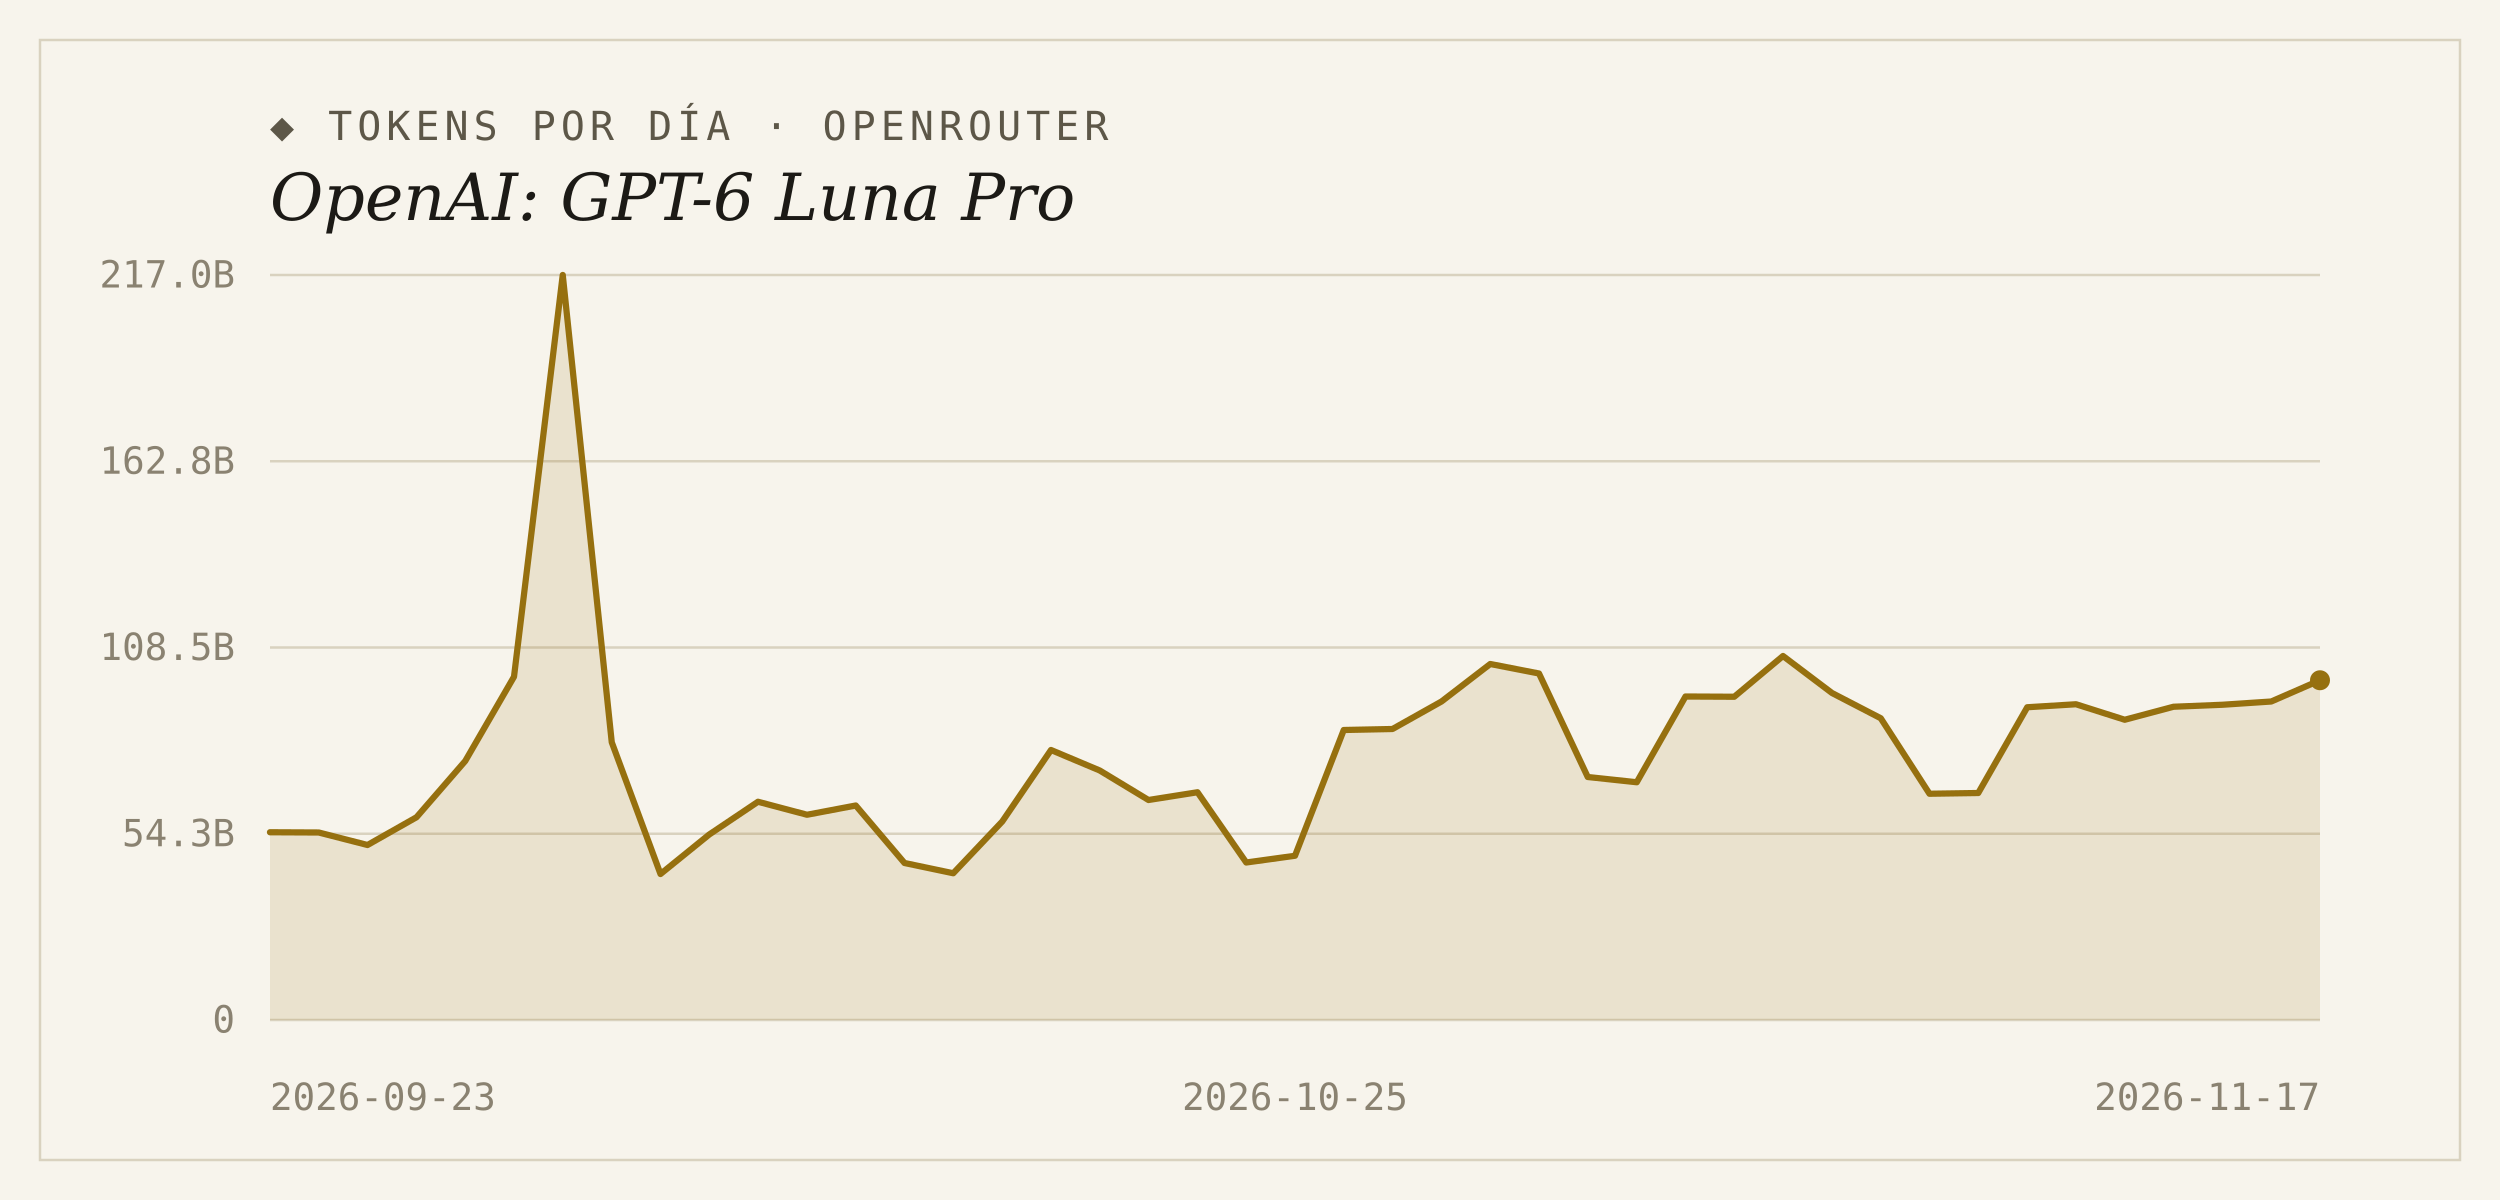
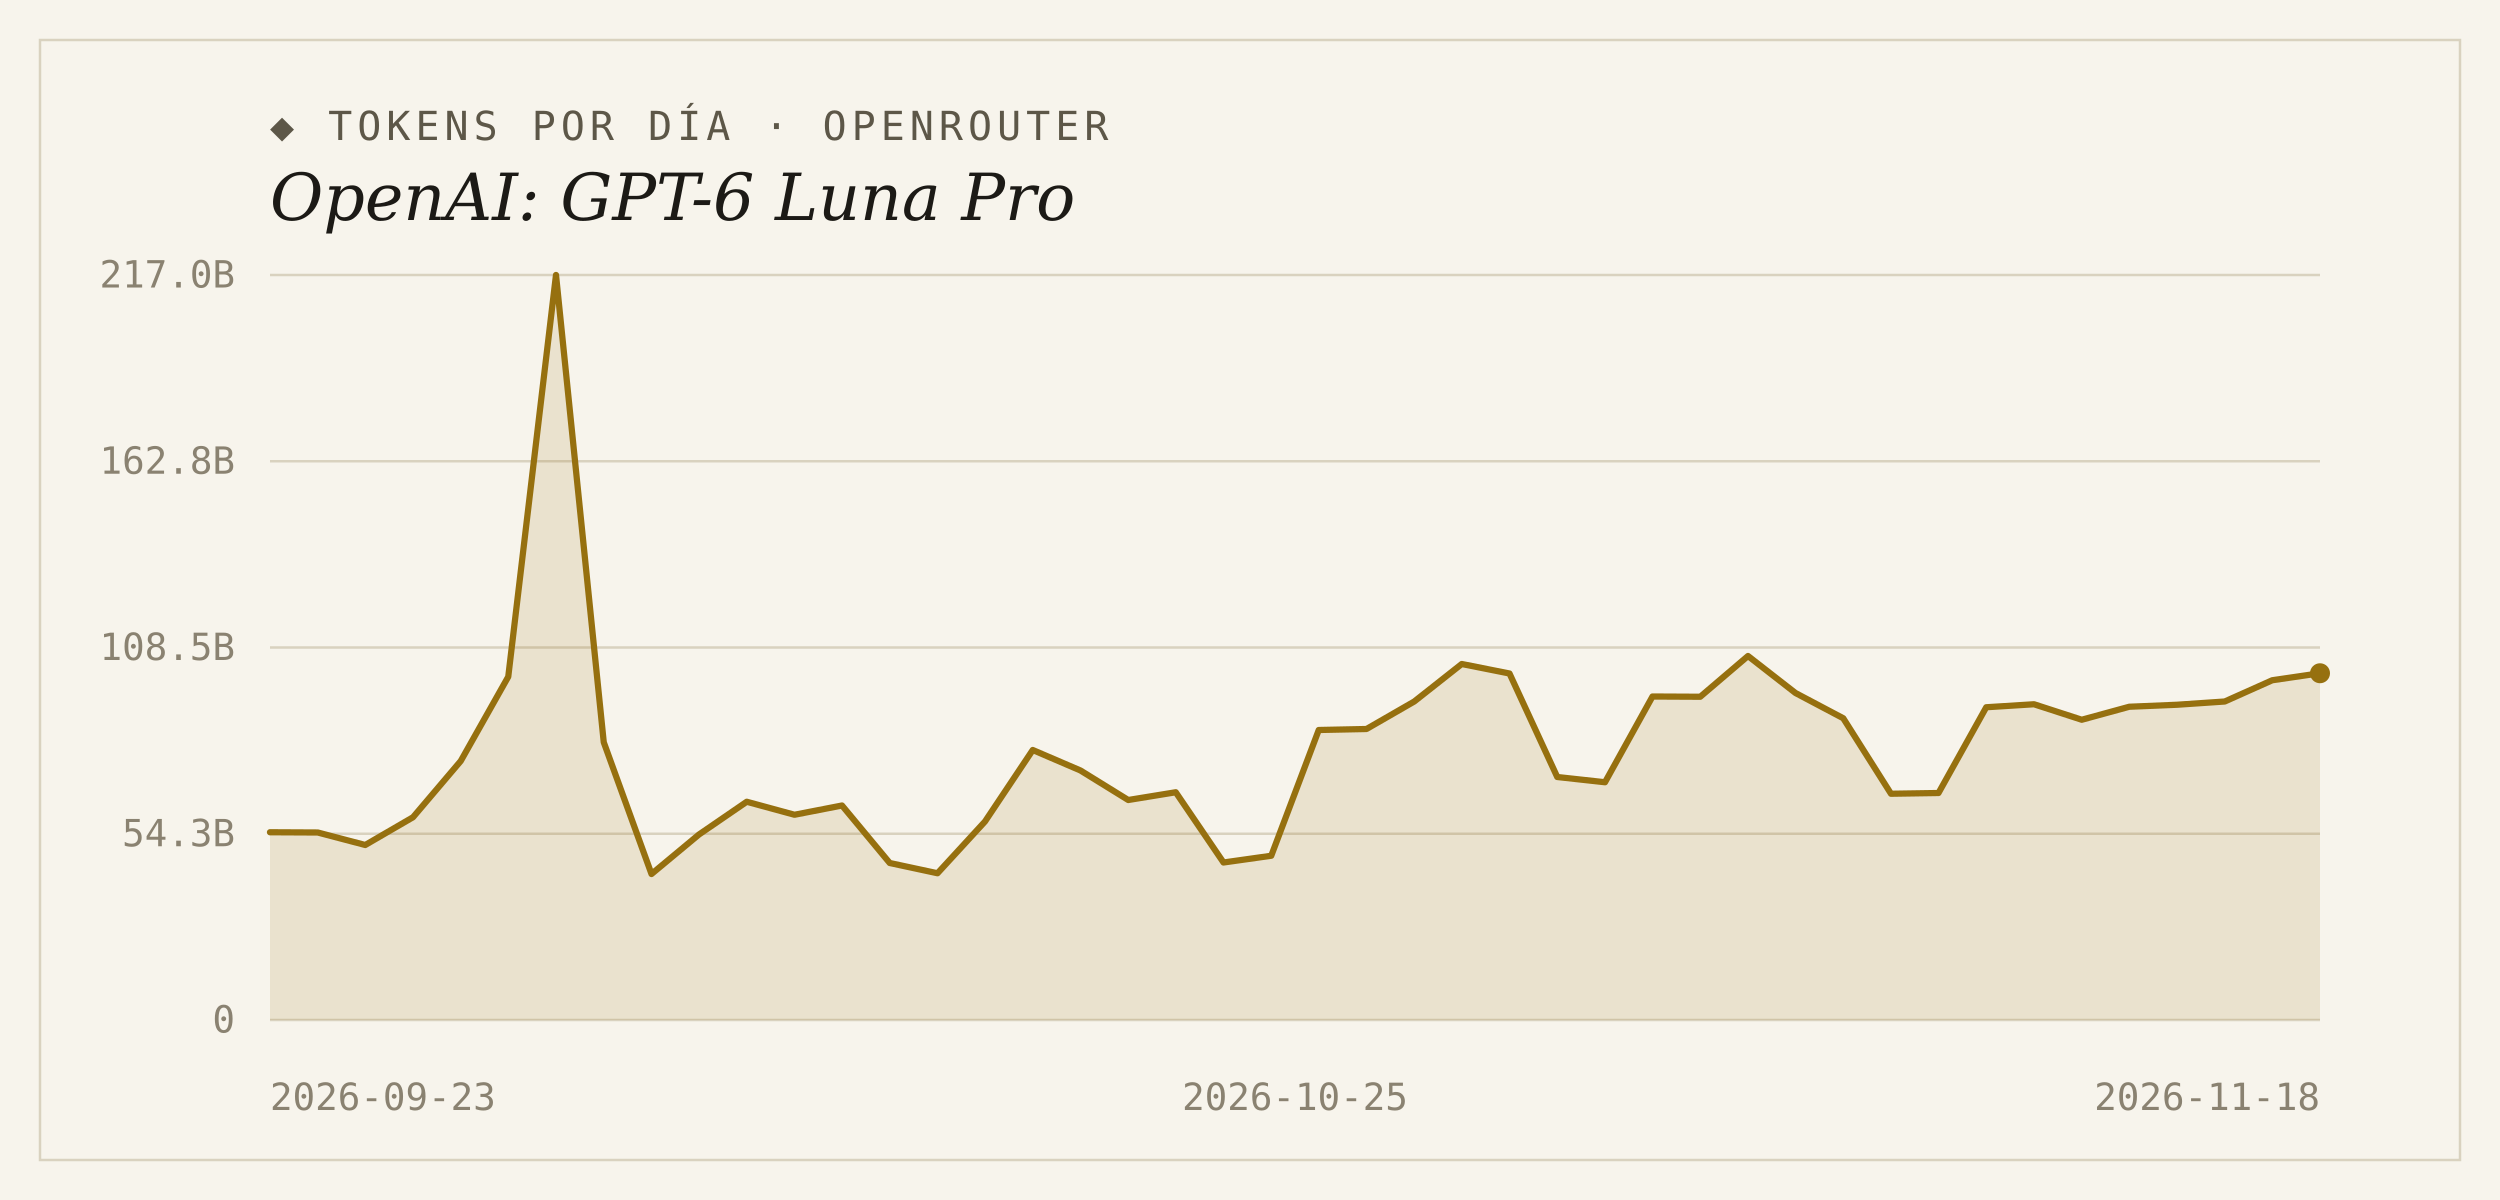
<svg xmlns="http://www.w3.org/2000/svg" width="1000" height="480" viewBox="0 0 1000 480">
  <rect width="1000" height="480" fill="#f7f4ec" />
  <rect x="16" y="16" width="968" height="448" fill="none" stroke="#d9d2bf" stroke-width="1" />
  <text x="108" y="56" font-family="'DejaVu Sans Mono', Consolas, monospace" font-size="16" letter-spacing="2" fill="#5d5748">◆ TOKENS POR DÍA · OPENROUTER</text>
  <text x="108" y="88" font-family="Georgia, 'DejaVu Serif', serif" font-size="26" font-style="italic" fill="#1c1a16">OpenAI: GPT-6 Luna Pro</text>
  <line x1="108" y1="408.0" x2="928" y2="408.0" stroke="#d9d2bf" stroke-width="1" />
  <text x="94" y="413" text-anchor="end" font-family="'DejaVu Sans Mono', Consolas, monospace" font-size="15" fill="#8a8271">0</text>
  <line x1="108" y1="333.5" x2="928" y2="333.5" stroke="#d9d2bf" stroke-width="1" />
  <text x="94" y="338.5" text-anchor="end" font-family="'DejaVu Sans Mono', Consolas, monospace" font-size="15" fill="#8a8271">54.3B</text>
  <line x1="108" y1="259.0" x2="928" y2="259.0" stroke="#d9d2bf" stroke-width="1" />
  <text x="94" y="264" text-anchor="end" font-family="'DejaVu Sans Mono', Consolas, monospace" font-size="15" fill="#8a8271">108.5B</text>
  <line x1="108" y1="184.5" x2="928" y2="184.5" stroke="#d9d2bf" stroke-width="1" />
  <text x="94" y="189.5" text-anchor="end" font-family="'DejaVu Sans Mono', Consolas, monospace" font-size="15" fill="#8a8271">162.8B</text>
  <line x1="108" y1="110.0" x2="928" y2="110.0" stroke="#d9d2bf" stroke-width="1" />
  <text x="94" y="115" text-anchor="end" font-family="'DejaVu Sans Mono', Consolas, monospace" font-size="15" fill="#8a8271">217.0B</text>
-   <path d="M 108,408.0 L 108.0,332.9 L 127.5,333.0 L 147.0,338.0 L 166.6,326.9 L 186.1,304.4 L 205.6,270.7 L 225.1,110.0 L 244.7,296.9 L 264.2,349.6 L 283.7,333.8 L 303.2,320.7 L 322.8,325.9 L 342.3,322.2 L 361.8,345.2 L 381.3,349.3 L 400.9,328.6 L 420.4,300.0 L 439.9,308.2 L 459.4,320.0 L 479.0,316.9 L 498.5,345.0 L 518.0,342.3 L 537.5,292.0 L 557.0,291.6 L 576.6,280.6 L 596.1,265.6 L 615.6,269.4 L 635.1,310.8 L 654.7,312.9 L 674.2,278.6 L 693.7,278.7 L 713.2,262.4 L 732.8,277.2 L 752.3,287.3 L 771.8,317.5 L 791.3,317.2 L 810.9,282.9 L 830.4,281.7 L 849.9,287.9 L 869.4,282.7 L 889.0,281.9 L 908.5,280.6 L 928.0,272.1 L 928.0,408.0 Z" fill="#96700f" fill-opacity="0.14" />
-   <polyline points="108.0,332.9 127.5,333.0 147.0,338.0 166.6,326.9 186.1,304.4 205.6,270.7 225.1,110.0 244.7,296.9 264.2,349.6 283.7,333.8 303.2,320.7 322.8,325.9 342.3,322.2 361.8,345.2 381.3,349.3 400.9,328.6 420.4,300.0 439.9,308.2 459.4,320.0 479.0,316.9 498.5,345.0 518.0,342.3 537.5,292.0 557.0,291.6 576.6,280.6 596.1,265.6 615.6,269.4 635.1,310.8 654.7,312.9 674.2,278.6 693.7,278.7 713.2,262.4 732.8,277.2 752.3,287.3 771.8,317.5 791.3,317.2 810.9,282.9 830.4,281.7 849.9,287.9 869.4,282.7 889.0,281.9 908.5,280.6 928.0,272.1" fill="none" stroke="#96700f" stroke-width="2.5" stroke-linejoin="round" stroke-linecap="round" />
-   <circle cx="928.0" cy="272.1" r="4" fill="#96700f" />
+   <path d="M 108,408.0 L 108.0,332.9 L 127.1,333.0 L 146.1,338.0 L 165.2,326.9 L 184.3,304.4 L 203.3,270.7 L 222.4,110.0 L 241.5,296.9 L 260.6,349.6 L 279.6,333.8 L 298.7,320.7 L 317.8,325.9 L 336.8,322.2 L 355.9,345.2 L 375.0,349.3 L 394.0,328.6 L 413.1,300.0 L 432.2,308.2 L 451.3,320.0 L 470.3,316.9 L 489.4,345.0 L 508.5,342.3 L 527.5,292.0 L 546.6,291.6 L 565.7,280.6 L 584.7,265.6 L 603.8,269.4 L 622.9,310.8 L 642.0,312.9 L 661.0,278.6 L 680.1,278.7 L 699.2,262.4 L 718.2,277.2 L 737.3,287.3 L 756.4,317.5 L 775.4,317.2 L 794.5,282.9 L 813.6,281.7 L 832.7,287.9 L 851.7,282.7 L 870.8,281.9 L 889.9,280.6 L 908.9,272.1 L 928.0,269.3 L 928.0,408.0 Z" fill="#96700f" fill-opacity="0.14" />
+   <polyline points="108.0,332.9 127.1,333.0 146.1,338.0 165.2,326.9 184.3,304.4 203.3,270.7 222.4,110.0 241.5,296.9 260.6,349.6 279.6,333.8 298.7,320.7 317.8,325.9 336.8,322.2 355.9,345.2 375.0,349.3 394.0,328.6 413.1,300.0 432.2,308.2 451.3,320.0 470.3,316.9 489.4,345.0 508.5,342.3 527.5,292.0 546.6,291.6 565.7,280.6 584.7,265.6 603.8,269.4 622.9,310.8 642.0,312.9 661.0,278.6 680.1,278.7 699.2,262.4 718.2,277.2 737.3,287.3 756.4,317.5 775.4,317.2 794.5,282.9 813.6,281.7 832.7,287.9 851.7,282.7 870.8,281.9 889.9,280.6 908.9,272.1 928.0,269.3" fill="none" stroke="#96700f" stroke-width="2.5" stroke-linejoin="round" stroke-linecap="round" />
+   <circle cx="928.0" cy="269.3" r="4" fill="#96700f" />
  <text x="108" y="444" text-anchor="start" font-family="'DejaVu Sans Mono', Consolas, monospace" font-size="15" fill="#8a8271">2026-09-23</text>
  <text x="518" y="444" text-anchor="middle" font-family="'DejaVu Sans Mono', Consolas, monospace" font-size="15" fill="#8a8271">2026-10-25</text>
-   <text x="928" y="444" text-anchor="end" font-family="'DejaVu Sans Mono', Consolas, monospace" font-size="15" fill="#8a8271">2026-11-17</text>
+   <text x="928" y="444" text-anchor="end" font-family="'DejaVu Sans Mono', Consolas, monospace" font-size="15" fill="#8a8271">2026-11-18</text>
</svg>
